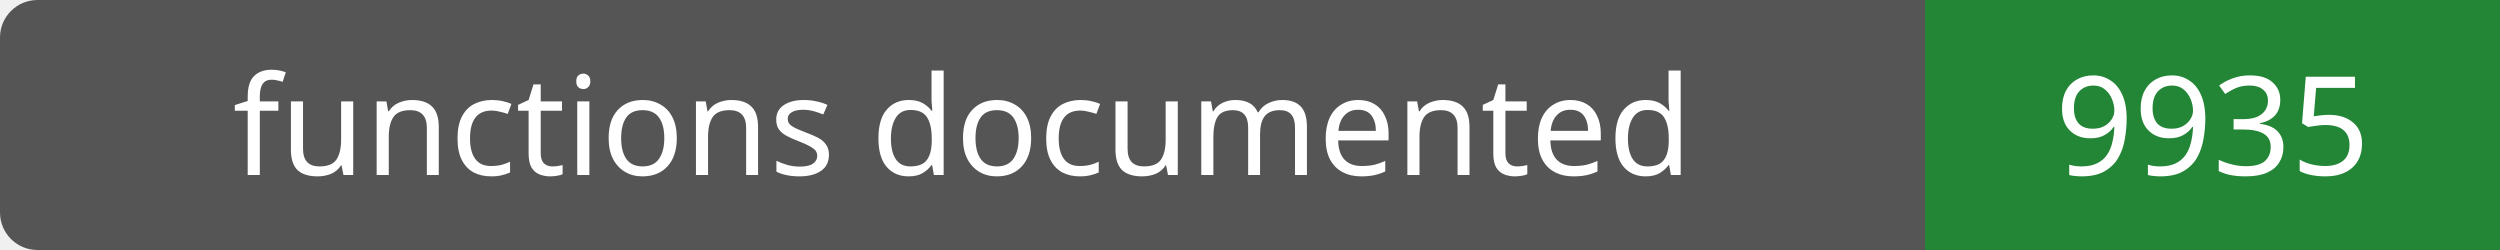
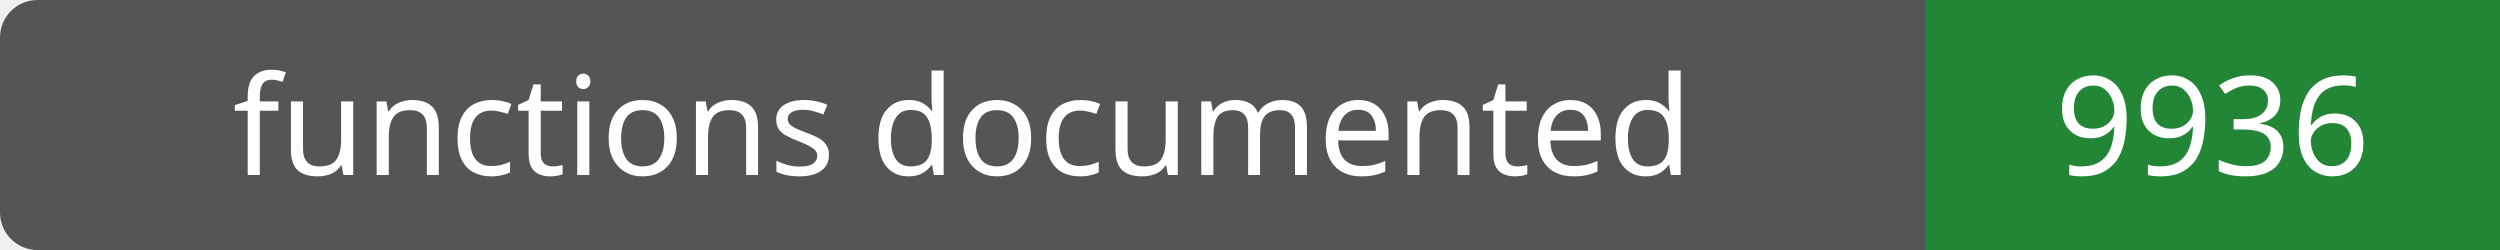
- <svg xmlns="http://www.w3.org/2000/svg" width="200" height="20" role="img" aria-label="functions documented: 9935">
+ <svg xmlns="http://www.w3.org/2000/svg" width="200" height="20" role="img" aria-label="functions documented: 9936">
  <rect width="200" height="20" rx="3" fill="#555" />
  <path fill="#238636" d="M154 0h46v20H154z" />
  <g fill="#fff" text-anchor="middle" font-family="Verdana,sans-serif" font-size="11">
    <text x="77.0" y="14">functions documented</text>
-     <text x="177.0" y="14">9935</text>
+     <text x="177.0" y="14">9936</text>
  </g>
</svg>
